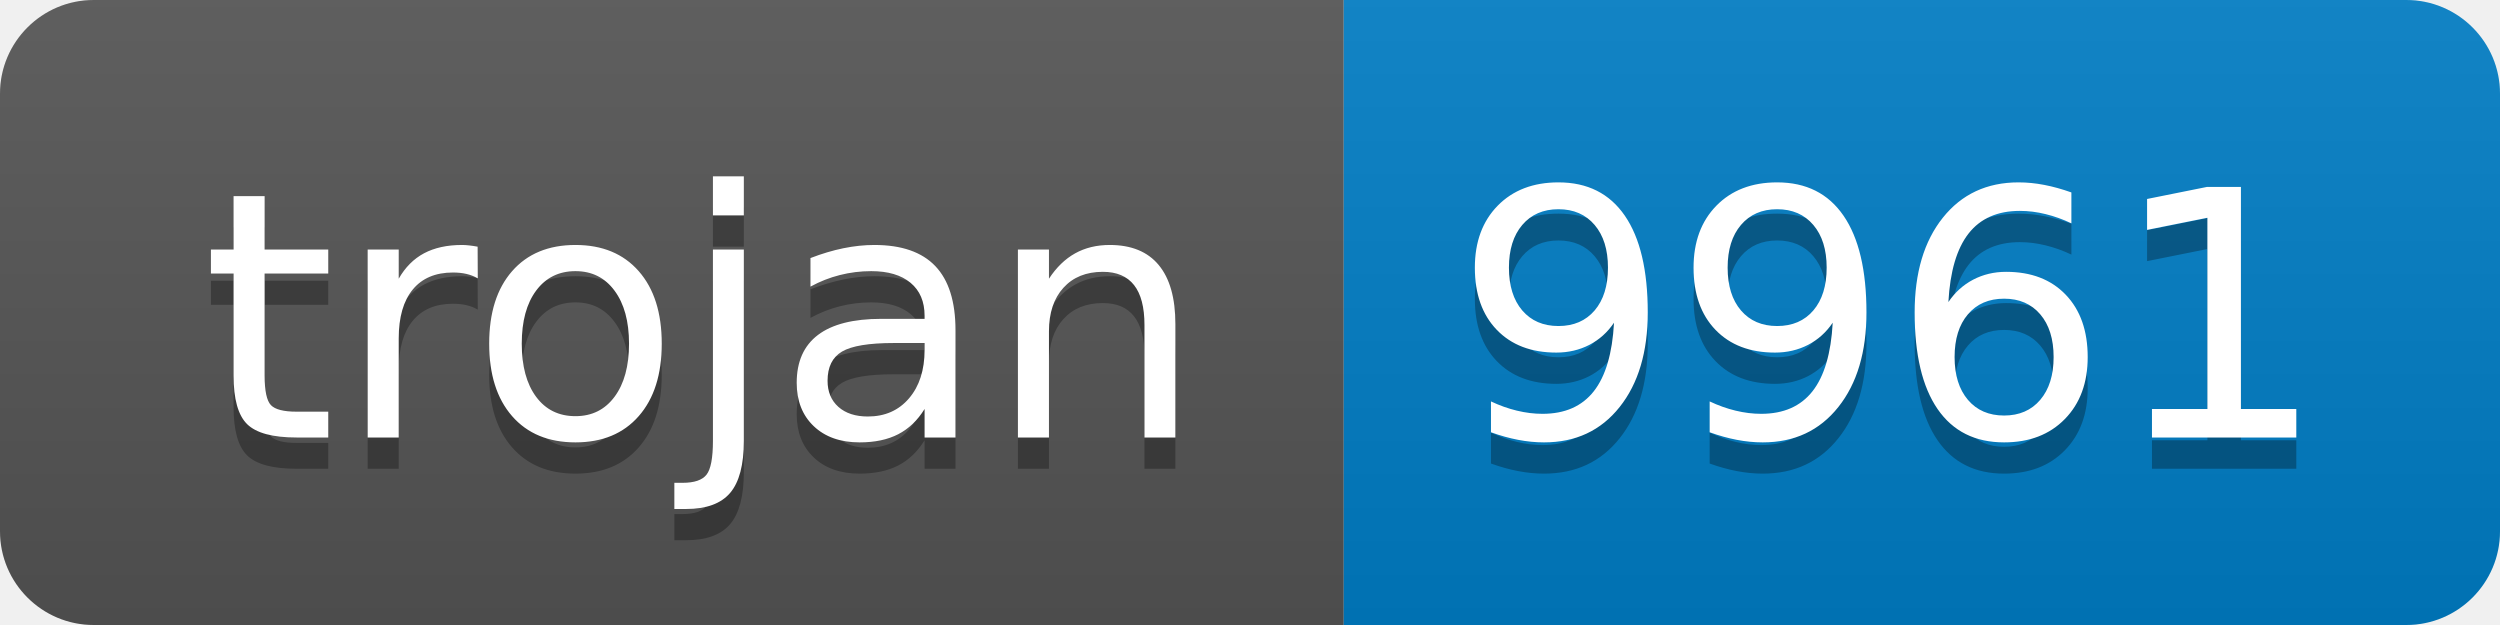
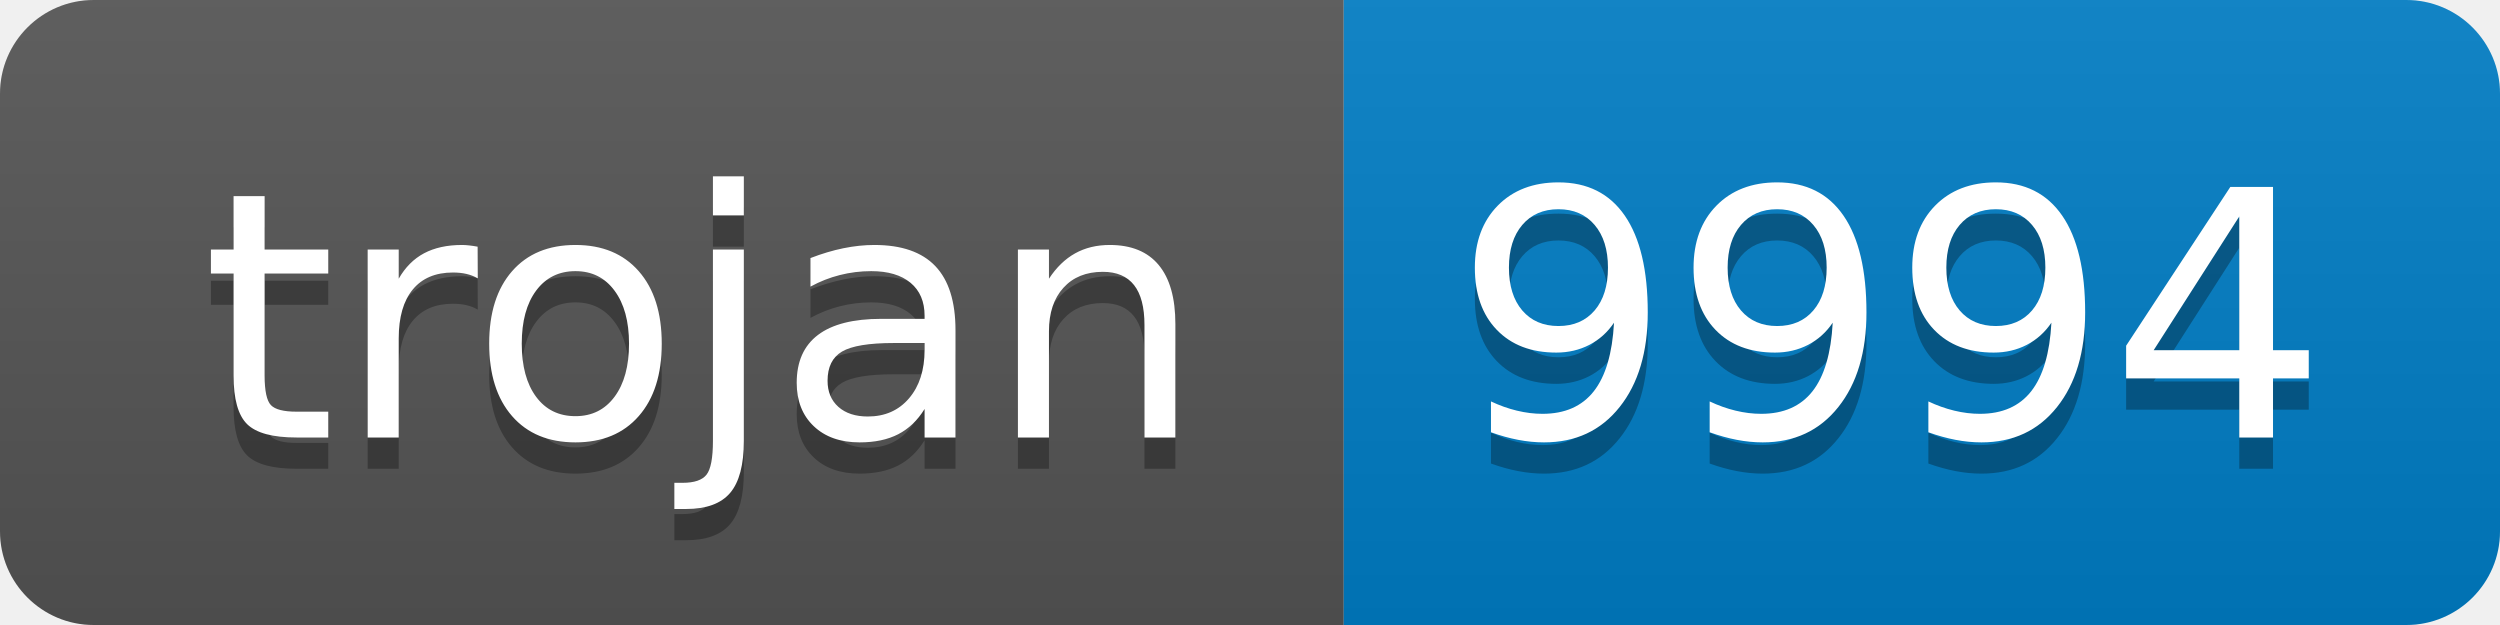
- <svg xmlns="http://www.w3.org/2000/svg" width="80" height="20" role="img" aria-label="trojan: 9961">
+ <svg xmlns="http://www.w3.org/2000/svg" width="80" height="20" role="img" aria-label="trojan: 9994">
  <linearGradient id="s" x2="0" y2="100%">
    <stop offset="0" stop-color="#bbb" stop-opacity=".1" />
    <stop offset="1" stop-opacity=".1" />
  </linearGradient>
  <clipPath id="r">
    <rect width="80" height="20" rx="3" fill="#fff" />
  </clipPath>
  <g clip-path="url(#r)">
    <rect width="43" height="20" fill="#555" />
    <rect x="43" width="37" height="20" fill="#007ec6" />
    <rect width="80" height="20" fill="url(#s)" />
  </g>
  <g fill="#fff" text-anchor="middle" font-family="Verdana,Geneva,DejaVu Sans,sans-serif" text-rendering="geometricPrecision" font-size="110">
    <text aria-hidden="true" x="225" y="150" fill="#010101" fill-opacity=".3" transform="scale(.1)" textLength="330">trojan</text>
    <text x="225" y="140" transform="scale(.1)" fill="#fff" textLength="330">trojan</text>
-     <text aria-hidden="true" x="605" y="150" fill="#010101" fill-opacity=".3" transform="scale(.1)" textLength="270">9961</text>
-     <text x="605" y="140" transform="scale(.1)" fill="#fff" textLength="270">9961</text>
+     <text aria-hidden="true" x="605" y="150" fill="#010101" fill-opacity=".3" transform="scale(.1)" textLength="270">9994</text>
+     <text x="605" y="140" transform="scale(.1)" fill="#fff" textLength="270">9994</text>
  </g>
</svg>
